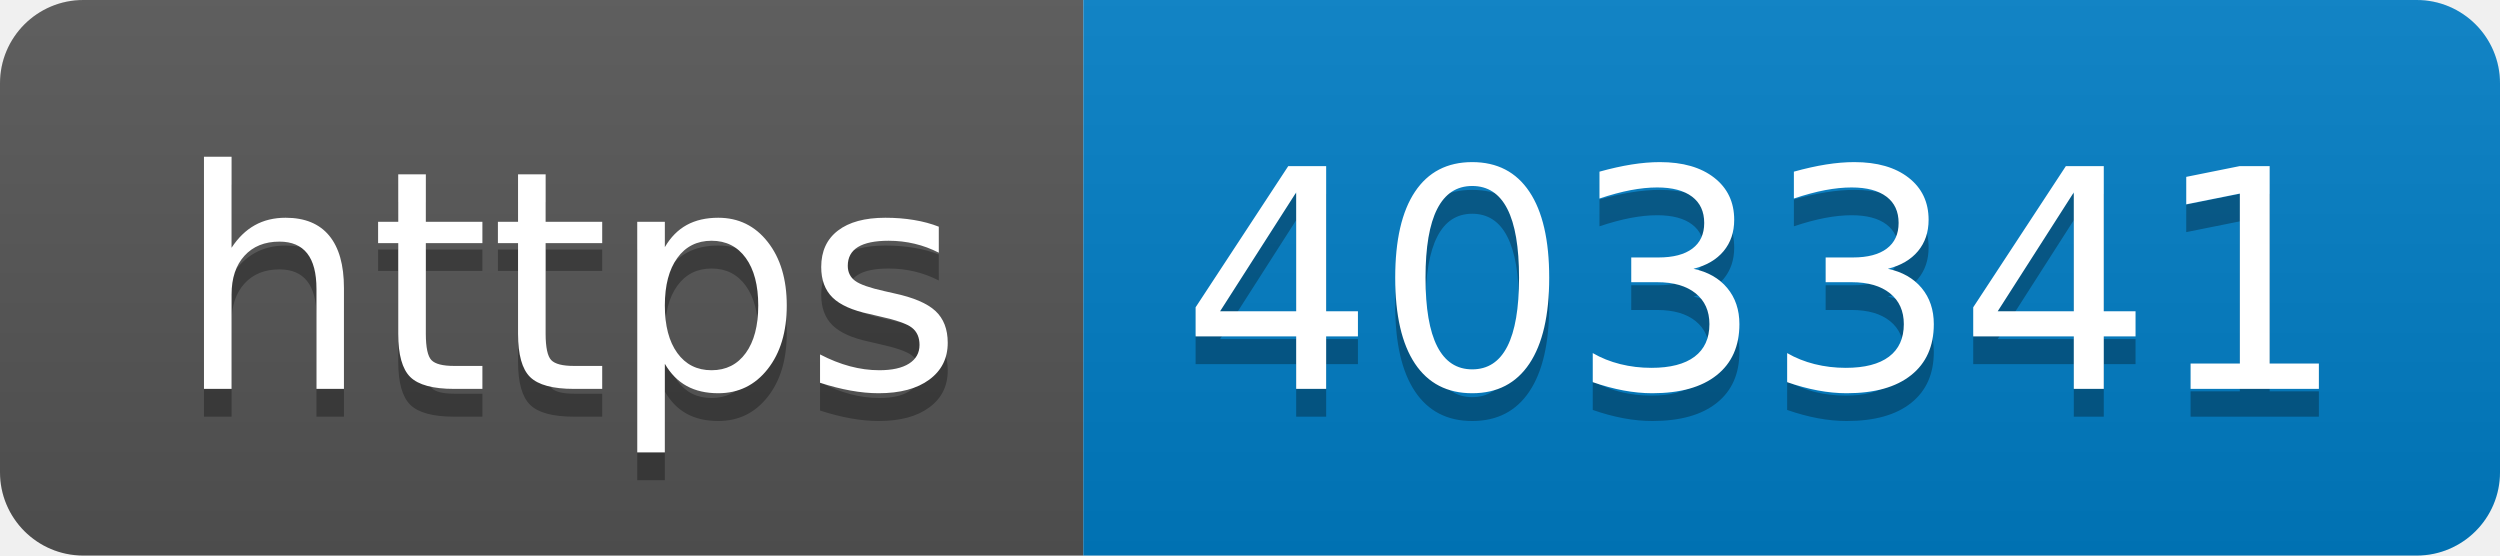
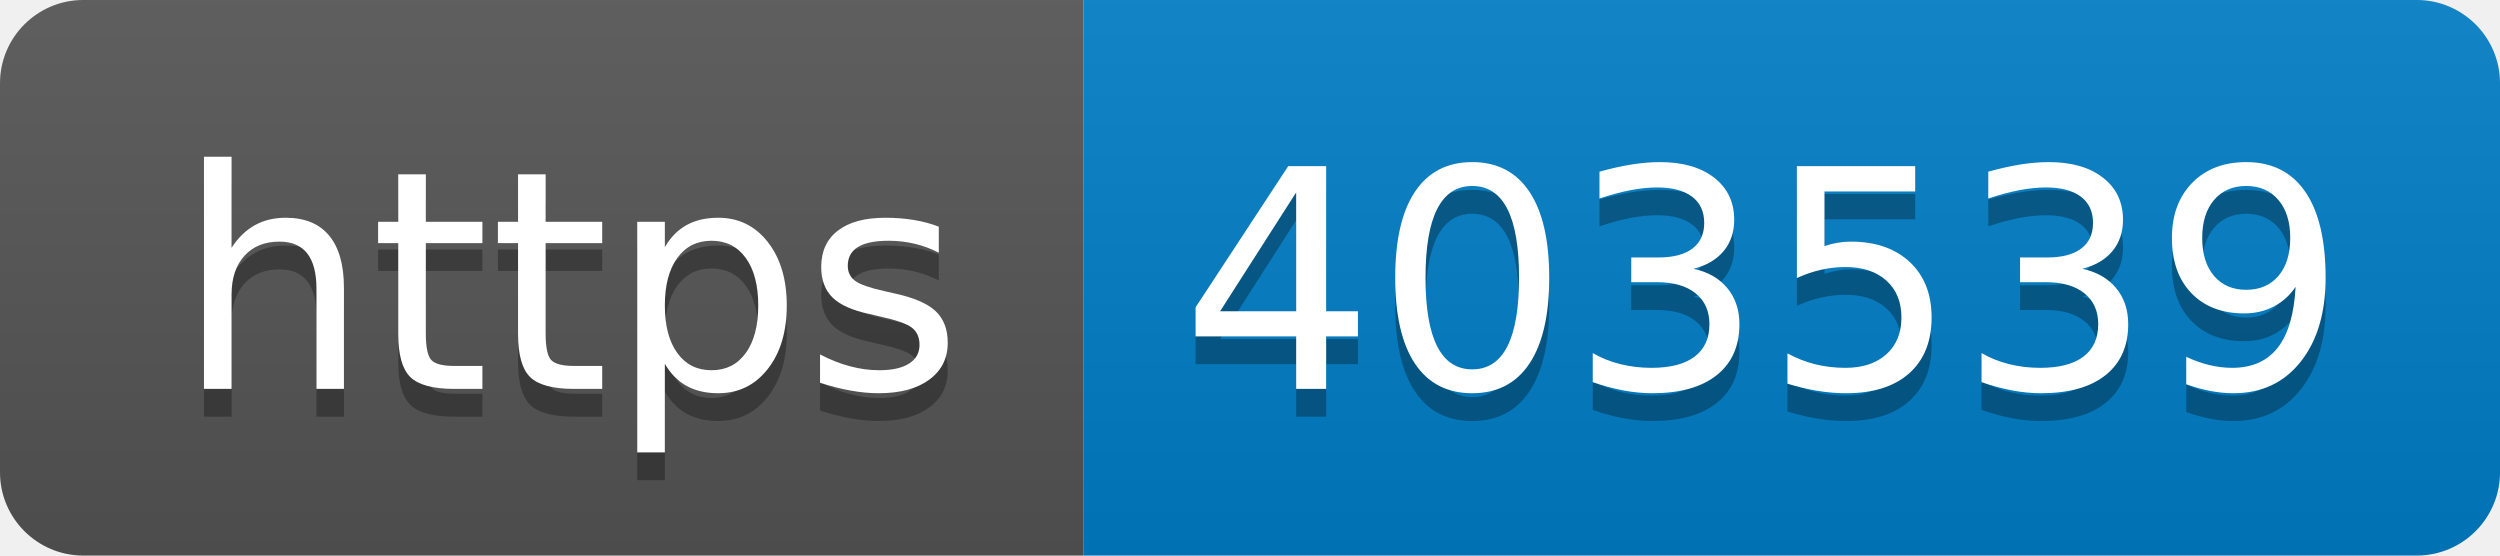
- <svg xmlns="http://www.w3.org/2000/svg" width="90" height="20" role="img" aria-label="https: 403341">
+ <svg xmlns="http://www.w3.org/2000/svg" width="90" height="20" role="img" aria-label="https: 403539">
  <linearGradient id="s" x2="0" y2="100%">
    <stop offset="0" stop-color="#bbb" stop-opacity=".1" />
    <stop offset="1" stop-opacity=".1" />
  </linearGradient>
  <clipPath id="r">
    <rect width="90" height="20" rx="3" fill="#fff" />
  </clipPath>
  <g clip-path="url(#r)">
    <rect width="39" height="20" fill="#555" />
    <rect x="39" width="51" height="20" fill="#007ec6" />
    <rect width="90" height="20" fill="url(#s)" />
  </g>
  <g fill="#fff" text-anchor="middle" font-family="Verdana,Geneva,DejaVu Sans,sans-serif" text-rendering="geometricPrecision" font-size="110">
    <text aria-hidden="true" x="205" y="150" fill="#010101" fill-opacity=".3" transform="scale(.1)" textLength="290">https</text>
    <text x="205" y="140" transform="scale(.1)" fill="#fff" textLength="290">https</text>
-     <text aria-hidden="true" x="635" y="150" fill="#010101" fill-opacity=".3" transform="scale(.1)" textLength="410">403341</text>
-     <text x="635" y="140" transform="scale(.1)" fill="#fff" textLength="410">403341</text>
+     <text aria-hidden="true" x="635" y="150" fill="#010101" fill-opacity=".3" transform="scale(.1)" textLength="410">403539</text>
+     <text x="635" y="140" transform="scale(.1)" fill="#fff" textLength="410">403539</text>
  </g>
</svg>
